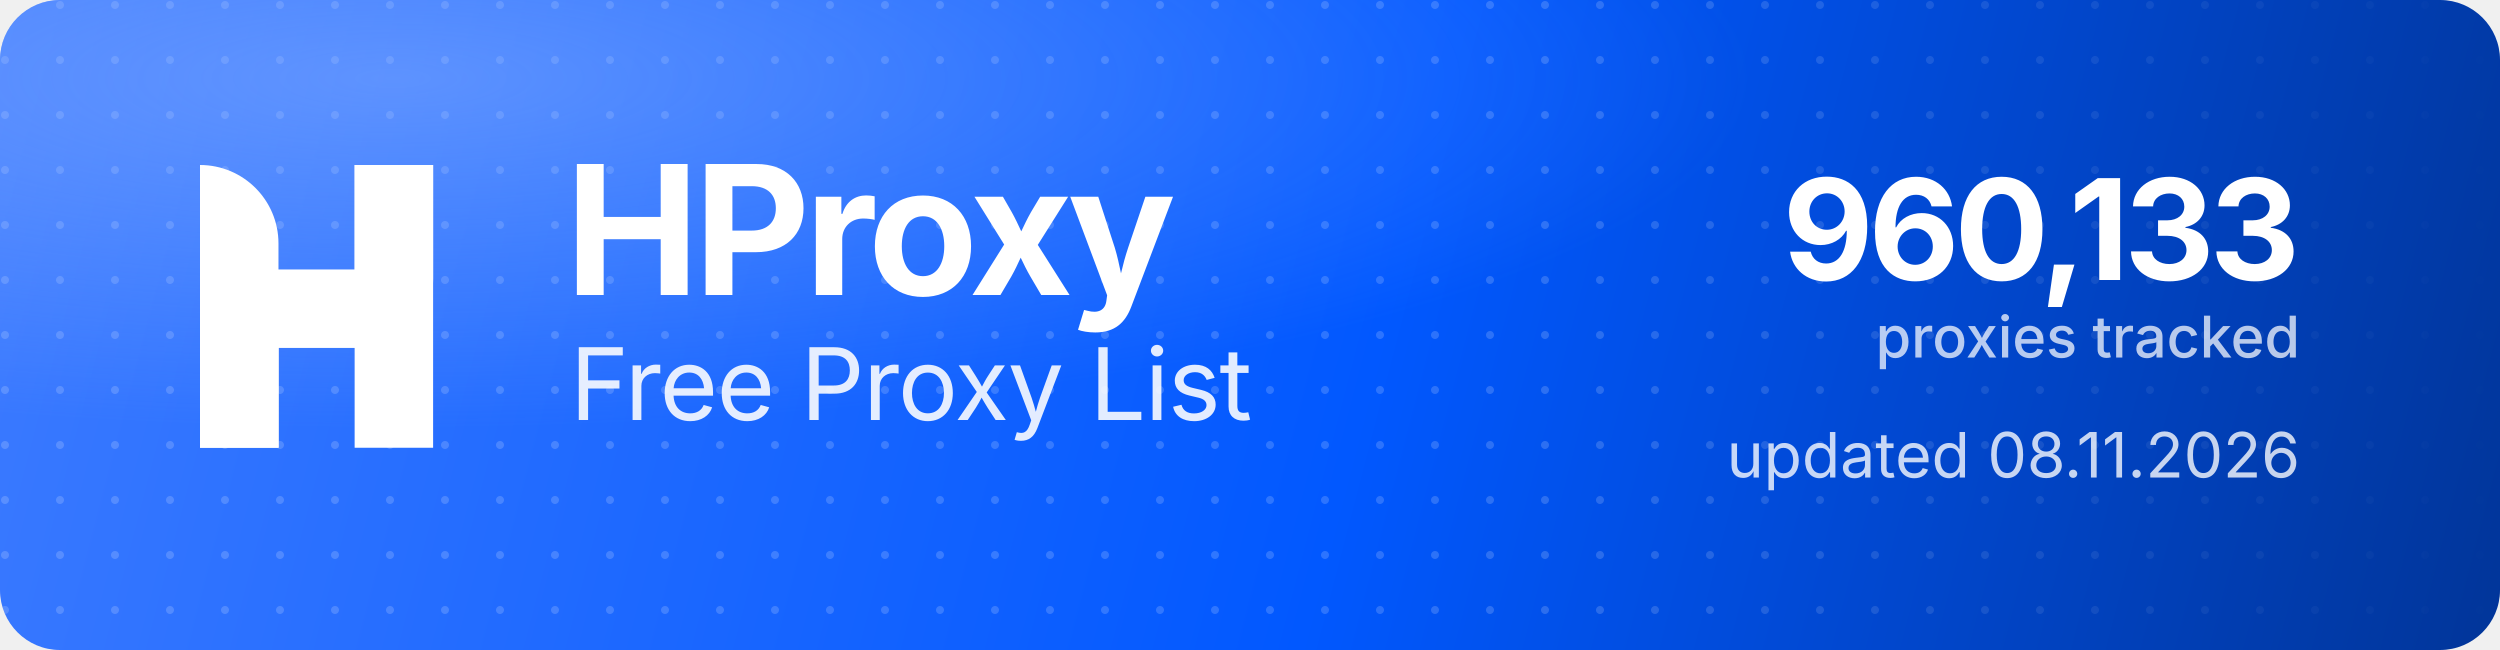
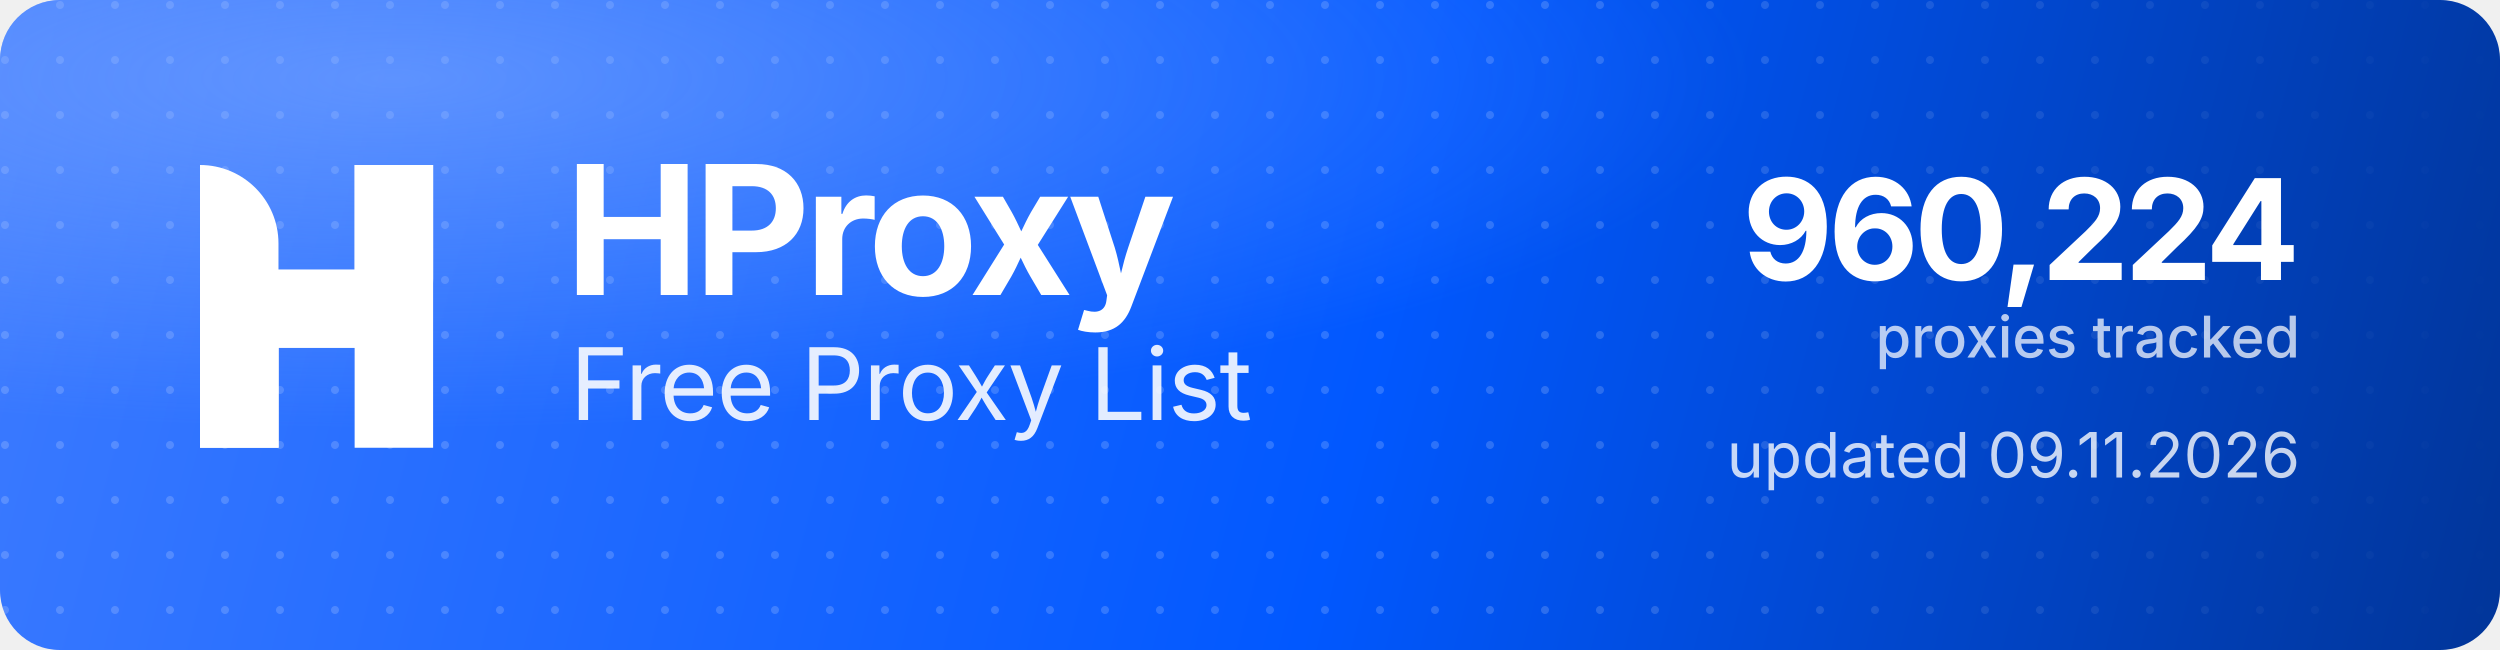
<svg xmlns="http://www.w3.org/2000/svg" width="1000" height="260" viewBox="0 0 1000 260" role="img" aria-label="HProxy Free Proxy List">
  <defs>
    <linearGradient id="hp-bg" x1="0" y1="0" x2="1000" y2="260" gradientUnits="userSpaceOnUse">
      <stop offset="0" stop-color="#3D7BFF" />
      <stop offset="0.55" stop-color="#0158FF" />
      <stop offset="1" stop-color="#013599" />
    </linearGradient>
    <radialGradient id="hp-glow" cx="0.16" cy="0.12" r="0.9">
      <stop offset="0" stop-color="#8FB4FF" stop-opacity="0.5" />
      <stop offset="0.6" stop-color="#8FB4FF" stop-opacity="0" />
    </radialGradient>
    <pattern id="hp-dots" width="22" height="22" patternUnits="userSpaceOnUse">
      <circle cx="2" cy="2" r="1.6" fill="#FFFFFF" fill-opacity="0.17" />
    </pattern>
    <linearGradient id="hp-dot-fade" x1="0" y1="0" x2="1000" y2="0" gradientUnits="userSpaceOnUse">
      <stop offset="0" stop-color="#FFFFFF" stop-opacity="1" />
      <stop offset="0.62" stop-color="#FFFFFF" stop-opacity="1" />
      <stop offset="1" stop-color="#FFFFFF" stop-opacity="0" />
    </linearGradient>
    <mask id="hp-dot-mask">
      <rect width="1000" height="260" fill="url(#hp-dot-fade)" />
    </mask>
  </defs>
  <rect width="1000" height="260" rx="24" fill="url(#hp-bg)" />
  <rect width="1000" height="260" rx="24" fill="url(#hp-dots)" mask="url(#hp-dot-mask)" />
  <rect width="1000" height="260" rx="24" fill="url(#hp-glow)" />
  <g transform="translate(80,66) scale(4.35)" fill="#FFFFFF">
    <path d="M0 0V0C3.985 0 7.216 3.231 7.216 7.216V26H0V0Z" />
    <rect x="14.219" width="7.216" height="26" />
    <path d="M7.235 26H0V15.971C0 12.455 2.851 9.604 6.367 9.604H14.22V0H21.437V10.453C21.437 13.97 18.586 16.82 15.069 16.82H7.235V26Z" />
  </g>
  <text x="226" y="118" font-family="'Geist','Inter','Segoe UI',system-ui,-apple-system,Helvetica,Arial,sans-serif" font-size="72" font-weight="700" letter-spacing="-2.3" fill="#FFFFFF">HProxy</text>
  <text x="228" y="168" font-family="'Geist','Inter','Segoe UI',system-ui,-apple-system,Helvetica,Arial,sans-serif" font-size="40" font-weight="400" letter-spacing="-0.5" fill="#FFFFFF" fill-opacity="0.88">Free Proxy List</text>
-   <text x="920" y="112" text-anchor="end" font-family="'Geist','Inter','Segoe UI',system-ui,-apple-system,Helvetica,Arial,sans-serif" font-size="56" font-weight="700" letter-spacing="-2" fill="#FFFFFF">960,133</text>
+   <text x="920" y="112" text-anchor="end" font-family="'Geist','Inter','Segoe UI',system-ui,-apple-system,Helvetica,Arial,sans-serif" font-size="56" font-weight="700" letter-spacing="-2" fill="#FFFFFF">960,224</text>
  <text x="920" y="143" text-anchor="end" font-family="'Geist','Inter','Segoe UI',system-ui,-apple-system,Helvetica,Arial,sans-serif" font-size="23" font-weight="500" fill="#FFFFFF" fill-opacity="0.72">proxies tracked</text>
-   <text x="920" y="191" text-anchor="end" font-family="'Geist','Inter','Segoe UI',system-ui,-apple-system,Helvetica,Arial,sans-serif" font-size="25" font-weight="400" fill="#FFFFFF" fill-opacity="0.78">updated 08.11.2026</text>
+   <text x="920" y="191" text-anchor="end" font-family="'Geist','Inter','Segoe UI',system-ui,-apple-system,Helvetica,Arial,sans-serif" font-size="25" font-weight="400" fill="#FFFFFF" fill-opacity="0.78">updated 09.11.2026</text>
</svg>
